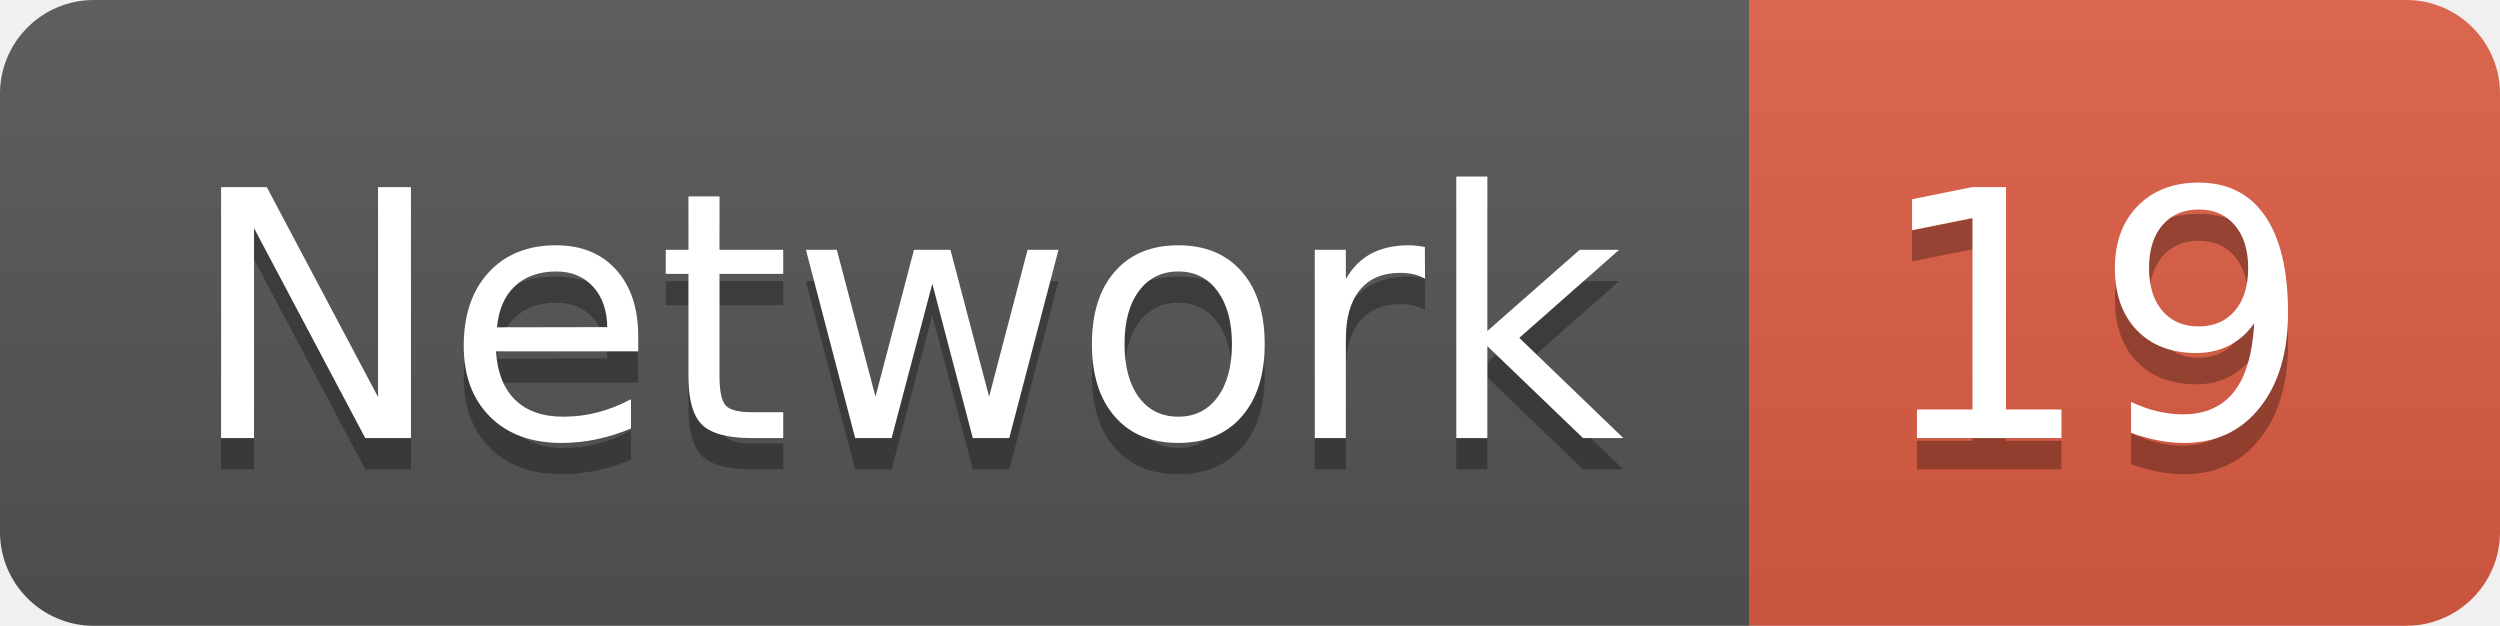
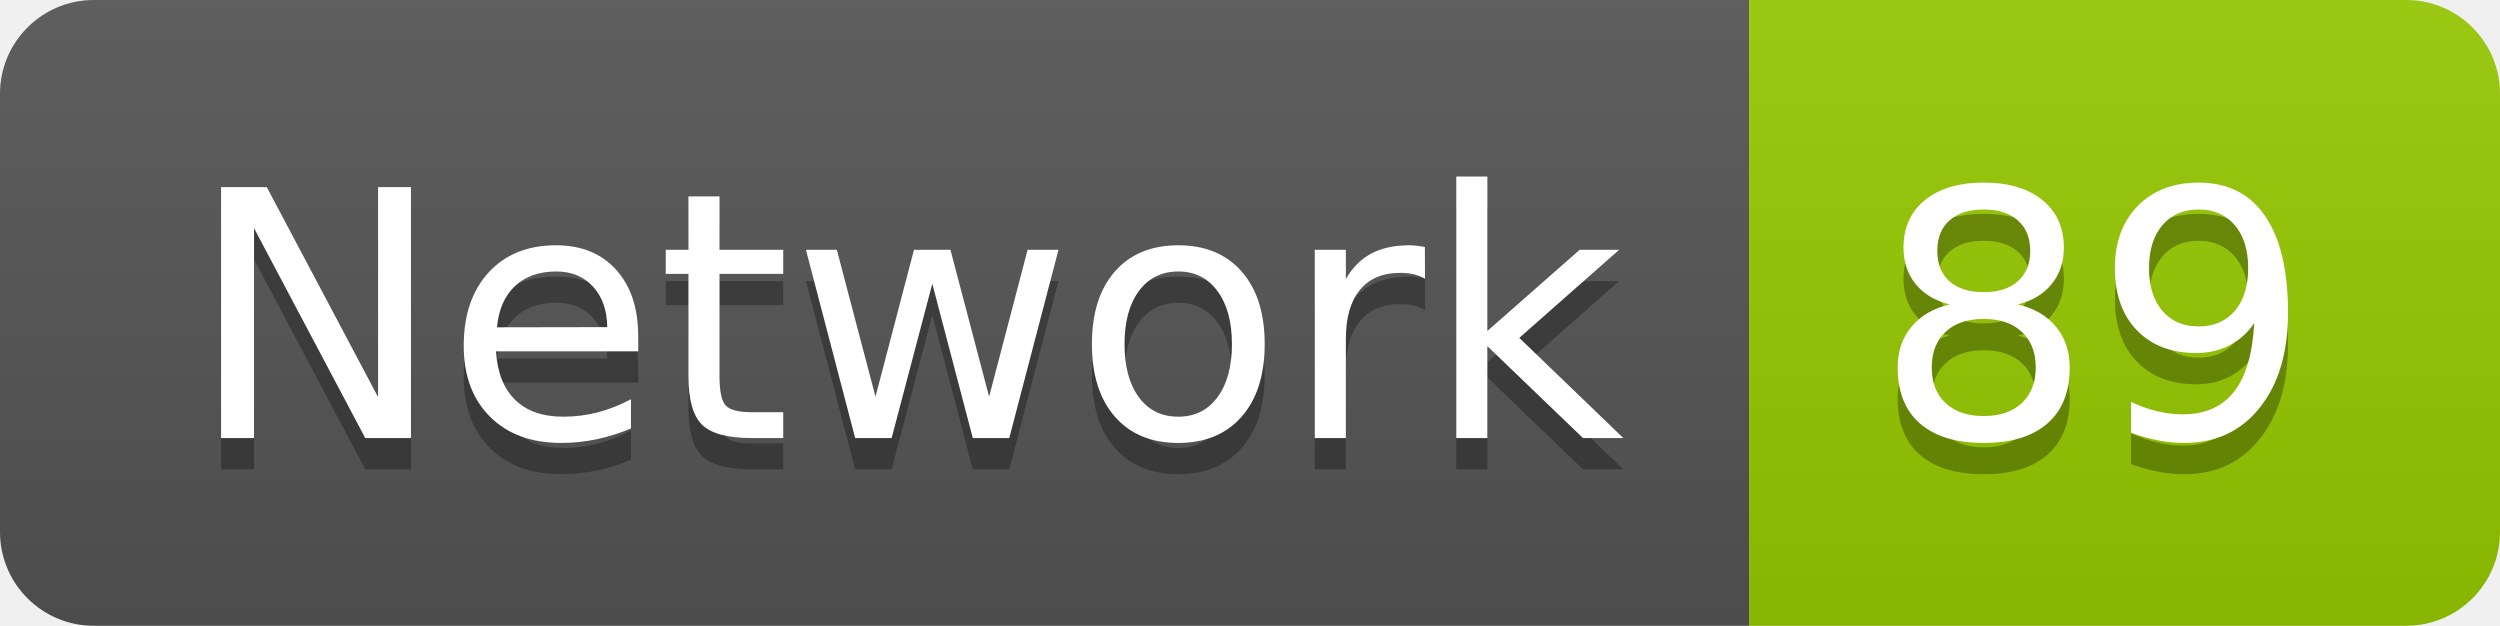
<svg xmlns="http://www.w3.org/2000/svg" width="79.9" height="20">
  <linearGradient id="smooth" x2="0" y2="100%">
    <stop offset="0" stop-color="#bbb" stop-opacity=".1" />
    <stop offset="1" stop-opacity=".1" />
  </linearGradient>
  <clipPath id="round">
    <rect width="79.9" height="20" rx="3" fill="#fff" />
  </clipPath>
  <g clip-path="url(#round)">
    <rect width="55.9" height="20" fill="#555" />
-     <rect x="55.9" width="24.0" height="20" fill="#e05d44" />
+     <rect x="55.9" width="24.0" height="20" fill="#97CA00" />
    <rect width="79.9" height="20" fill="url(#smooth)" />
  </g>
  <g fill="#fff" text-anchor="middle" font-family="DejaVu Sans,Verdana,Geneva,sans-serif" font-size="110">
    <text x="289.5" y="150" fill="#010101" fill-opacity=".3" transform="scale(0.1)" textLength="459.0" lengthAdjust="spacing">Network</text>
    <text x="289.5" y="140" transform="scale(0.1)" textLength="459.0" lengthAdjust="spacing">Network</text>
-     <text x="669.0" y="150" fill="#010101" fill-opacity=".3" transform="scale(0.1)" textLength="140.0" lengthAdjust="spacing">19</text>
-     <text x="669.0" y="140" transform="scale(0.1)" textLength="140.0" lengthAdjust="spacing">19</text>
+     <text x="669.0" y="150" fill="#010101" fill-opacity=".3" transform="scale(0.1)" textLength="140.0" lengthAdjust="spacing">89</text>
+     <text x="669.0" y="140" transform="scale(0.1)" textLength="140.0" lengthAdjust="spacing">89</text>
  </g>
</svg>
